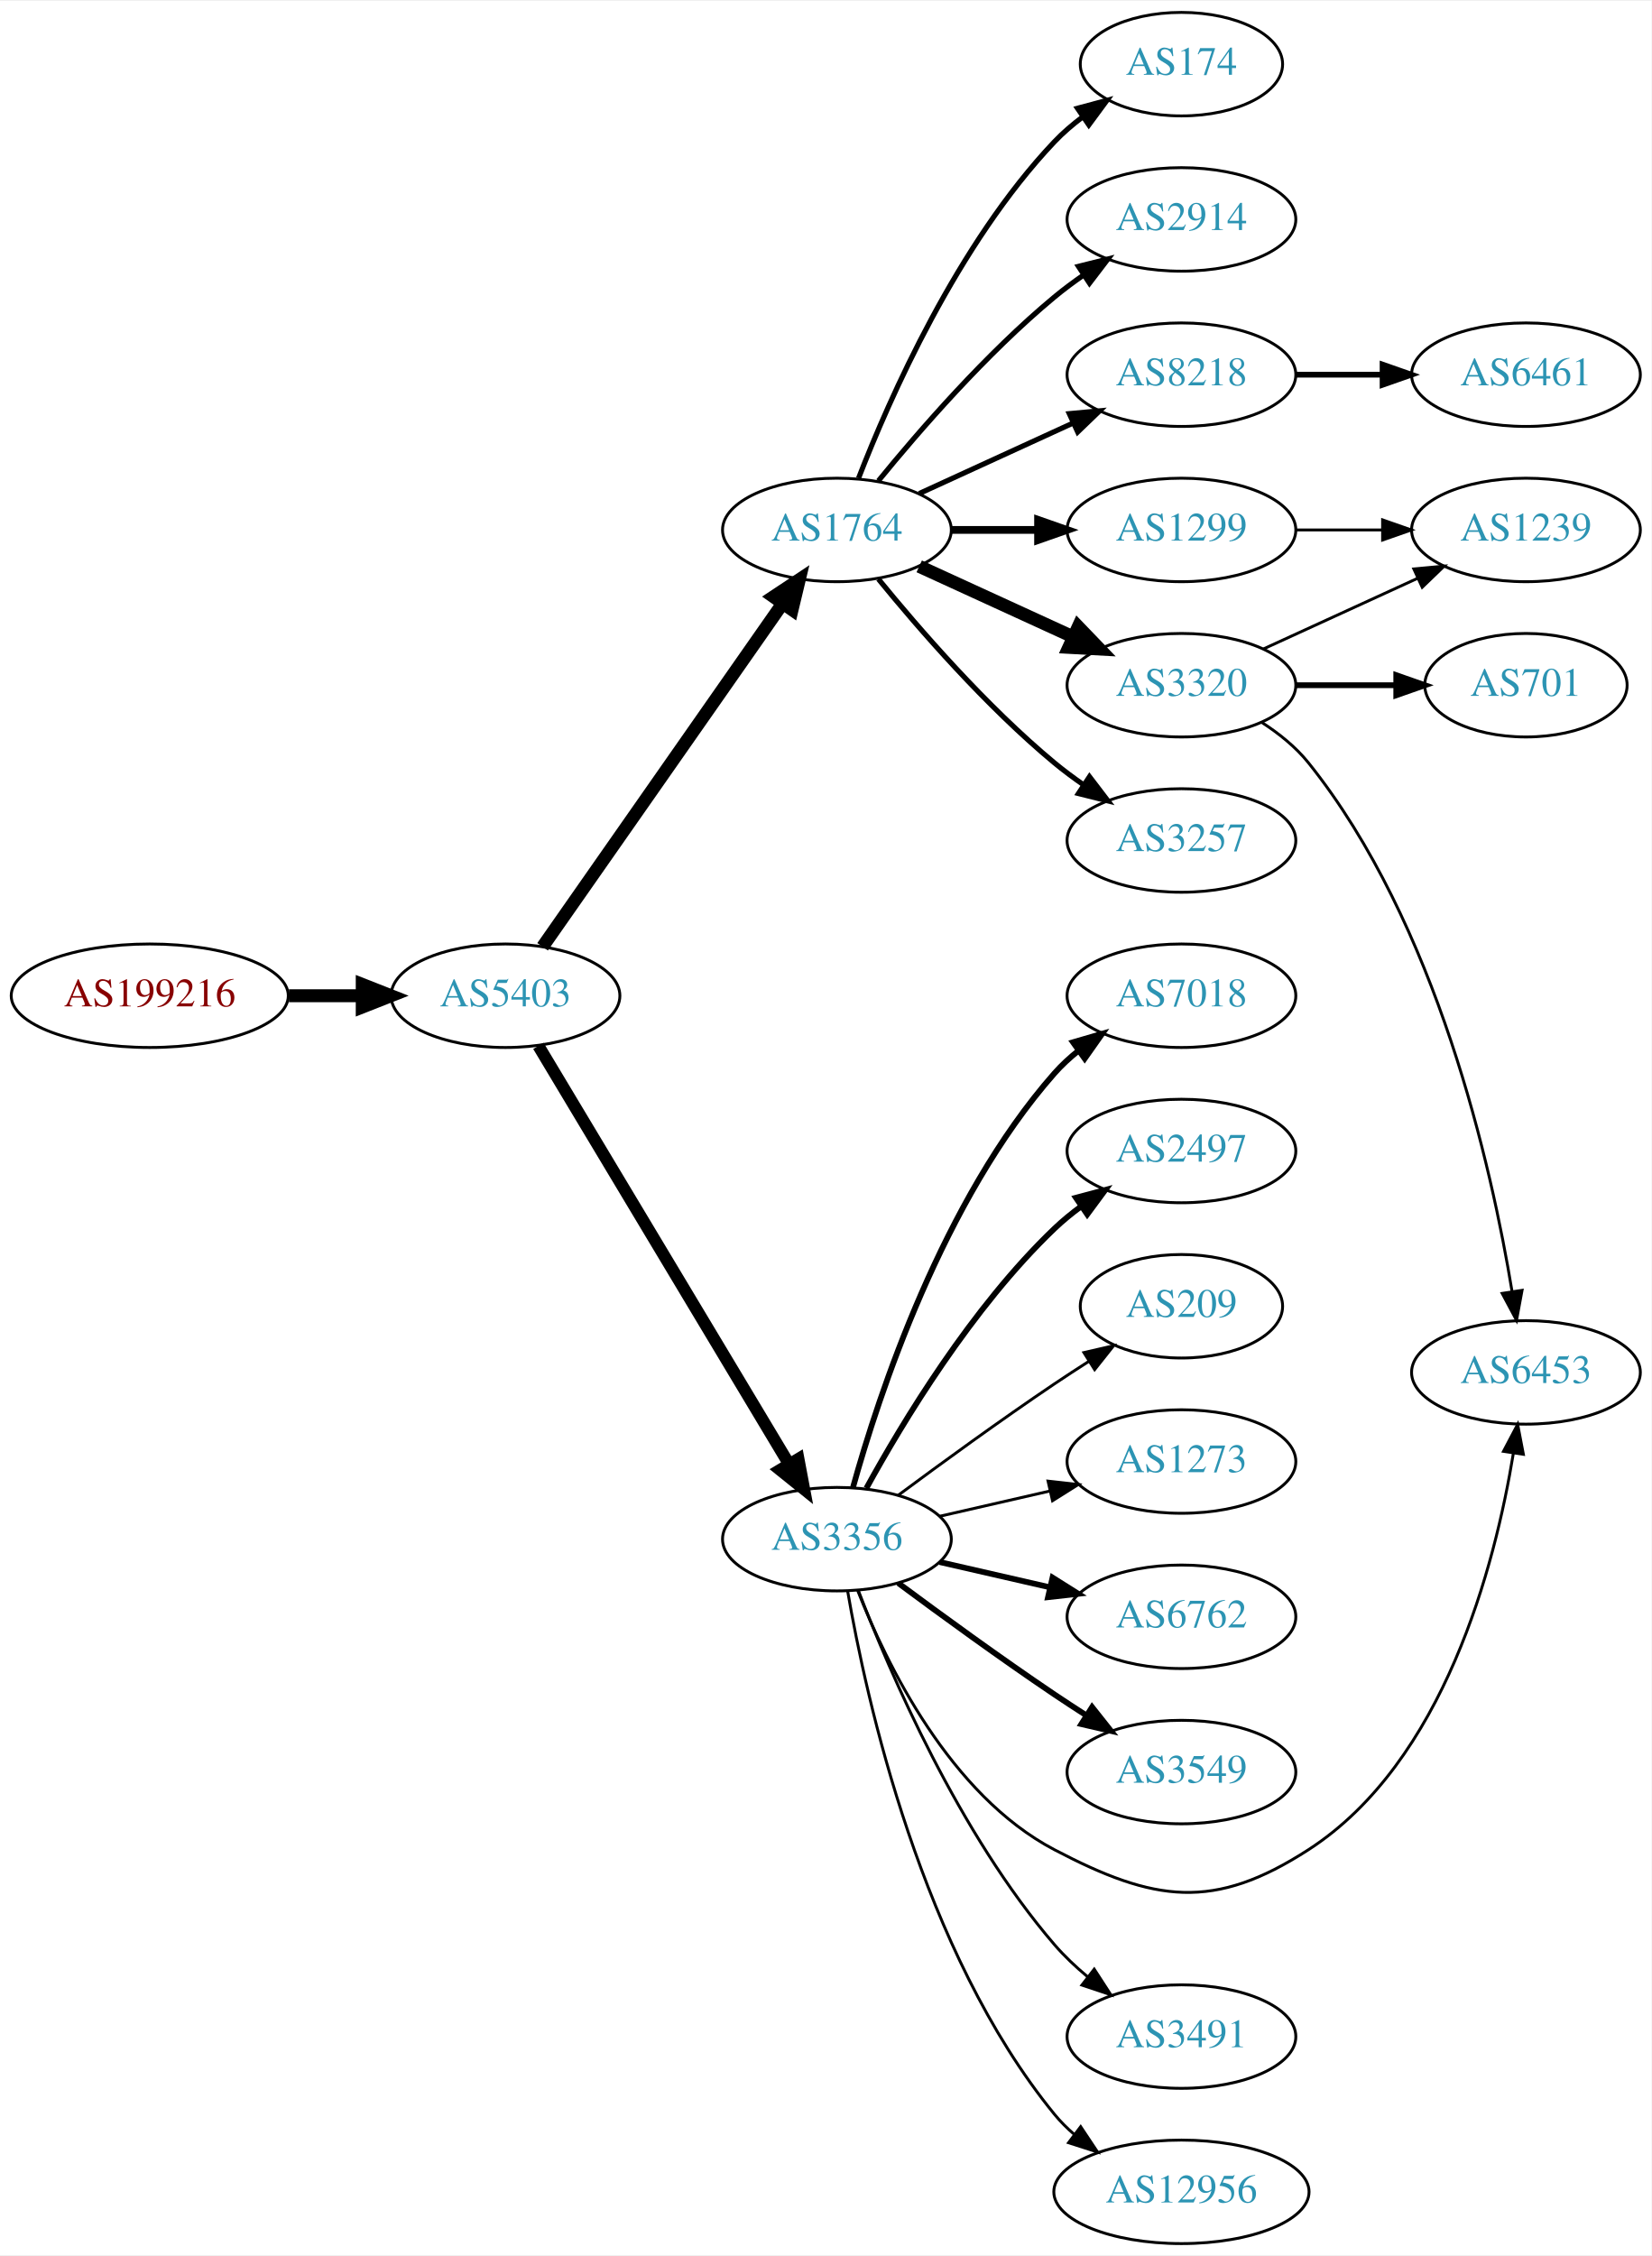
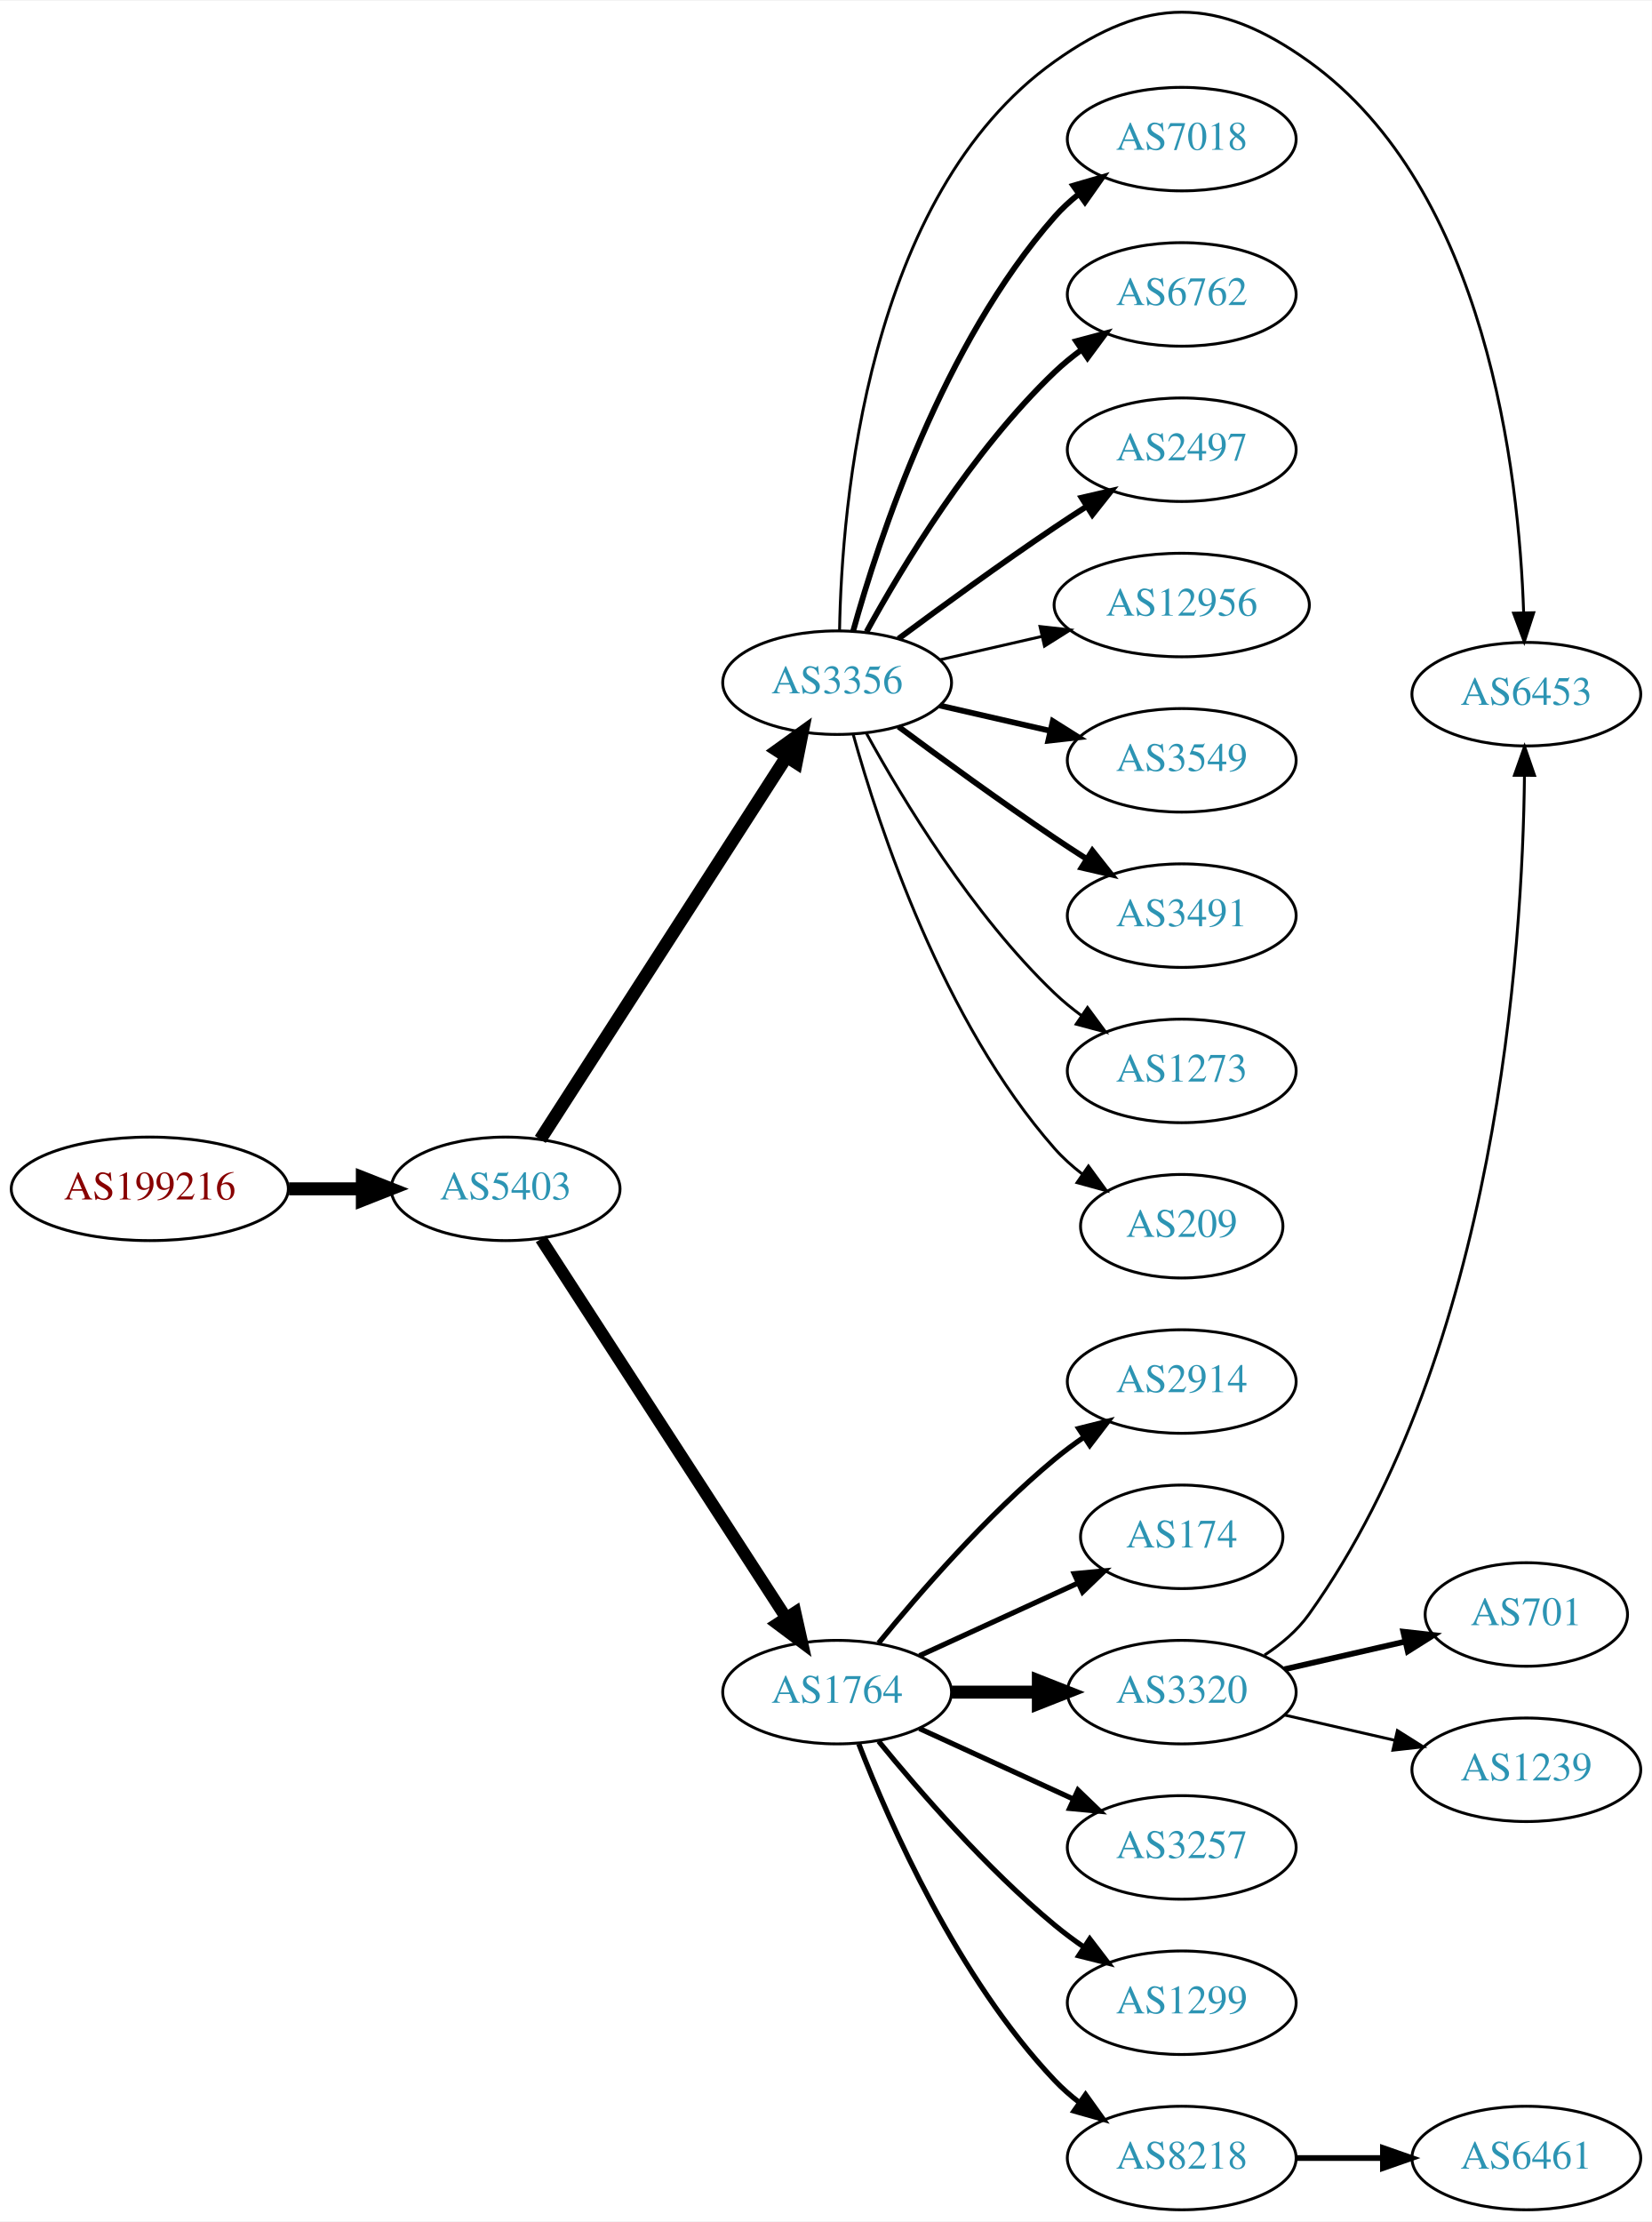
- <svg xmlns="http://www.w3.org/2000/svg" xmlns:xlink="http://www.w3.org/1999/xlink" width="574pt" height="784pt" viewBox="0.00 0.00 574.46 784.00">
-   <g id="graph0" class="graph" transform="scale(1 1) rotate(0) translate(4 780)">
-     <polygon fill="white" stroke="none" points="-4,4 -4,-780 570.463,-780 570.463,4 -4,4" />
+ <svg xmlns="http://www.w3.org/2000/svg" xmlns:xlink="http://www.w3.org/1999/xlink" width="574pt" height="772pt" viewBox="0.00 0.00 574.46 772.14">
+   <g id="graph0" class="graph" transform="scale(1 1) rotate(0) translate(4 768.136)">
+     <polygon fill="white" stroke="none" points="-4,4 -4,-768.136 570.463,-768.136 570.463,4 -4,4" />
    <g id="node1" class="node">
      <g id="a_node1">
        <a xlink:href="/asn/199216" xlink:title="AS199216 ~ Compass-Verlag GmbH [AT]">
-           <ellipse fill="#ffffff" stroke="black" cx="48.096" cy="-434" rx="48.192" ry="18" />
-           <text text-anchor="middle" x="48.096" y="-430.3" font-family="Times,serif" font-size="14.00" fill="#880000">AS199216</text>
+           <ellipse fill="#ffffff" stroke="black" cx="48.096" cy="-355" rx="48.192" ry="18" />
+           <text text-anchor="middle" x="48.096" y="-351.3" font-family="Times,serif" font-size="14.00" fill="#880000">AS199216</text>
        </a>
      </g>
    </g>
    <g id="node2" class="node">
      <g id="a_node2">
        <a xlink:href="/asn/5403" xlink:title="AS5403 ~ AS5403 [AT]">
-           <ellipse fill="#ffffff" stroke="black" cx="171.838" cy="-434" rx="39.794" ry="18" />
-           <text text-anchor="middle" x="171.838" y="-430.3" font-family="Times,serif" font-size="14.00" fill="#2c94b3">AS5403</text>
+           <ellipse fill="#ffffff" stroke="black" cx="171.838" cy="-355" rx="39.794" ry="18" />
+           <text text-anchor="middle" x="171.838" y="-351.3" font-family="Times,serif" font-size="14.00" fill="#2c94b3">AS5403</text>
        </a>
      </g>
    </g>
    <g id="edge1" class="edge">
-       <path fill="none" stroke="black" stroke-width="4.5" d="M96.513,-434C104.867,-434 113.577,-434 121.969,-434" />
-       <polygon fill="black" stroke="black" stroke-width="4.5" points="122.004,-437.938 132.004,-434 122.004,-430.063 122.004,-437.938" />
+       <path fill="none" stroke="black" stroke-width="4.5" d="M96.513,-355C104.867,-355 113.577,-355 121.969,-355" />
+       <polygon fill="black" stroke="black" stroke-width="4.5" points="122.004,-358.938 132.004,-355 122.004,-351.063 122.004,-358.938" />
    </g>
    <g id="node3" class="node">
      <g id="a_node3">
-         <a xlink:href="/asn/1764" xlink:title="AS1764 ~ NEXTLAYER-AS [AT]">
-           <ellipse fill="#ffffff" stroke="black" cx="287.131" cy="-596" rx="39.794" ry="18" />
-           <text text-anchor="middle" x="287.131" y="-592.3" font-family="Times,serif" font-size="14.00" fill="#2c94b3">AS1764</text>
+         <a xlink:href="/asn/3356" xlink:title="AS3356 ~ Level 3 Parent, LLC [US]">
+           <ellipse fill="#ffffff" stroke="black" cx="287.131" cy="-531" rx="39.794" ry="18" />
+           <text text-anchor="middle" x="287.131" y="-527.3" font-family="Times,serif" font-size="14.00" fill="#2c94b3">AS3356</text>
        </a>
      </g>
    </g>
    <g id="edge2" class="edge">
-       <path fill="none" stroke="black" stroke-width="4.5" d="M184.748,-451.031C204.67,-479.517 244.859,-536.985 268.209,-570.374" />
-       <polygon fill="black" stroke="black" stroke-width="4.5" points="265.082,-572.772 274.039,-578.71 271.535,-568.258 265.082,-572.772" />
+       <path fill="none" stroke="black" stroke-width="4.5" d="M183.907,-372.196C203.874,-403.214 246.019,-468.687 269.48,-505.132" />
+       <polygon fill="black" stroke="black" stroke-width="4.5" points="266.293,-507.457 275.017,-513.734 272.915,-503.194 266.293,-507.457" />
    </g>
    <g id="node4" class="node">
      <g id="a_node4">
-         <a xlink:href="/asn/3356" xlink:title="AS3356 ~ Level 3 Parent, LLC [US]">
-           <ellipse fill="#ffffff" stroke="black" cx="287.131" cy="-245" rx="39.794" ry="18" />
-           <text text-anchor="middle" x="287.131" y="-241.3" font-family="Times,serif" font-size="14.00" fill="#2c94b3">AS3356</text>
+         <a xlink:href="/asn/1764" xlink:title="AS1764 ~ NEXTLAYER-AS [AT]">
+           <ellipse fill="#ffffff" stroke="black" cx="287.131" cy="-180" rx="39.794" ry="18" />
+           <text text-anchor="middle" x="287.131" y="-176.3" font-family="Times,serif" font-size="14.00" fill="#2c94b3">AS1764</text>
        </a>
      </g>
    </g>
    <g id="edge3" class="edge">
-       <path fill="none" stroke="black" stroke-width="4.219" d="M183.293,-416.558C203.274,-383.225 246.98,-310.314 270.465,-271.134" />
-       <polygon fill="black" stroke="black" stroke-width="4.219" points="273.726,-272.875 275.701,-262.4 267.393,-269.079 273.726,-272.875" />
+       <path fill="none" stroke="black" stroke-width="4.219" d="M184.115,-337.581C204.135,-306.657 245.972,-242.033 269.372,-205.887" />
+       <polygon fill="black" stroke="black" stroke-width="4.219" points="272.564,-207.75 274.899,-197.349 266.366,-203.737 272.564,-207.75" />
    </g>
    <g id="node5" class="node">
      <g id="a_node5">
-         <a xlink:href="/asn/174" xlink:title="AS174 ~ Cogent Communications [US]">
-           <ellipse fill="#ffffff" stroke="black" cx="406.973" cy="-758" rx="35.194" ry="18" />
-           <text text-anchor="middle" x="406.973" y="-754.3" font-family="Times,serif" font-size="14.00" fill="#2c94b3">AS174</text>
+         <a xlink:href="/asn/6453" xlink:title="AS6453 ~ TATA COMMUNICATIONS (AMERICA) INC [US]">
+           <ellipse fill="#ffffff" stroke="black" cx="526.816" cy="-527" rx="39.794" ry="18" />
+           <text text-anchor="middle" x="526.816" y="-523.3" font-family="Times,serif" font-size="14.00" fill="#2c94b3">AS6453</text>
        </a>
      </g>
    </g>
    <g id="edge4" class="edge">
-       <path fill="none" stroke="black" stroke-width="1.8" d="M294.654,-613.994C305.404,-641.728 329.062,-695.429 362.777,-731 365.72,-734.105 369.094,-737.001 372.629,-739.655" />
-       <polygon fill="black" stroke="black" stroke-width="1.8" points="370.815,-742.654 381.048,-745.397 374.759,-736.871 370.815,-742.654" />
+       <path fill="none" stroke="black" d="M287.975,-549.25C288.721,-592.362 297.342,-700.381 362.777,-747 394.773,-769.795 419.238,-769.885 451.17,-747 513.04,-702.658 524.256,-604.129 525.878,-555.406" />
+       <polygon fill="black" stroke="black" points="529.381,-555.325 526.1,-545.251 522.383,-555.173 529.381,-555.325" />
    </g>
    <g id="node6" class="node">
      <g id="a_node6">
-         <a xlink:href="/asn/8218" xlink:title="AS8218 ~ legacy Neotelecoms [FR]">
-           <ellipse fill="#ffffff" stroke="black" cx="406.973" cy="-650" rx="39.794" ry="18" />
-           <text text-anchor="middle" x="406.973" y="-646.3" font-family="Times,serif" font-size="14.00" fill="#2c94b3">AS8218</text>
+         <a xlink:href="/asn/7018" xlink:title="AS7018 ~ AT&amp;T Services, Inc. [US]">
+           <ellipse fill="#ffffff" stroke="black" cx="406.973" cy="-720" rx="39.794" ry="18" />
+           <text text-anchor="middle" x="406.973" y="-716.3" font-family="Times,serif" font-size="14.00" fill="#2c94b3">AS7018</text>
        </a>
      </g>
    </g>
    <g id="edge5" class="edge">
-       <path fill="none" stroke="black" stroke-width="1.8" d="M315.76,-608.661C331.717,-615.973 351.987,-625.261 369.27,-633.181" />
-       <polygon fill="black" stroke="black" stroke-width="1.8" points="367.969,-636.435 378.518,-637.419 370.885,-630.071 367.969,-636.435" />
+       <path fill="none" stroke="black" stroke-width="2" d="M292.704,-548.946C301.61,-580.995 323.894,-648.842 362.777,-693 365.261,-695.821 368.111,-698.449 371.137,-700.871" />
+       <polygon fill="black" stroke="black" stroke-width="2" points="369.254,-703.828 379.426,-706.791 373.322,-698.131 369.254,-703.828" />
    </g>
    <g id="node7" class="node">
      <g id="a_node7">
-         <a xlink:href="/asn/2914" xlink:title="AS2914 ~ NTT America, Inc. [US]">
-           <ellipse fill="#ffffff" stroke="black" cx="406.973" cy="-704" rx="39.794" ry="18" />
-           <text text-anchor="middle" x="406.973" y="-700.3" font-family="Times,serif" font-size="14.00" fill="#2c94b3">AS2914</text>
+         <a xlink:href="/asn/6762" xlink:title="AS6762 ~ TELECOM ITALIA SPARKLE S.p.A. [IT]">
+           <ellipse fill="#ffffff" stroke="black" cx="406.973" cy="-666" rx="39.794" ry="18" />
+           <text text-anchor="middle" x="406.973" y="-662.3" font-family="Times,serif" font-size="14.00" fill="#2c94b3">AS6762</text>
        </a>
      </g>
    </g>
    <g id="edge6" class="edge">
-       <path fill="none" stroke="black" stroke-width="1.8" d="M301.55,-613.065C315.665,-630.375 339.079,-657.345 362.777,-677 365.994,-679.668 369.494,-682.27 373.065,-684.741" />
-       <polygon fill="black" stroke="black" stroke-width="1.8" points="371.143,-687.666 381.421,-690.236 374.988,-681.817 371.143,-687.666" />
+       <path fill="none" stroke="black" stroke-width="2" d="M297.372,-548.713C309.918,-571.561 334.095,-611.611 362.777,-639 365.646,-641.739 368.834,-644.347 372.144,-646.785" />
+       <polygon fill="black" stroke="black" stroke-width="2" points="370.267,-649.742 380.503,-652.477 374.207,-643.956 370.267,-649.742" />
    </g>
    <g id="node8" class="node">
      <g id="a_node8">
-         <a xlink:href="/asn/3320" xlink:title="AS3320 ~ DTAG [DE]">
-           <ellipse fill="#ffffff" stroke="black" cx="406.973" cy="-542" rx="39.794" ry="18" />
-           <text text-anchor="middle" x="406.973" y="-538.3" font-family="Times,serif" font-size="14.00" fill="#2c94b3">AS3320</text>
+         <a xlink:href="/asn/2497" xlink:title="AS2497 ~ Internet Initiative Japan Inc. [JP]">
+           <ellipse fill="#ffffff" stroke="black" cx="406.973" cy="-612" rx="39.794" ry="18" />
+           <text text-anchor="middle" x="406.973" y="-608.3" font-family="Times,serif" font-size="14.00" fill="#2c94b3">AS2497</text>
        </a>
      </g>
    </g>
    <g id="edge7" class="edge">
-       <path fill="none" stroke="black" stroke-width="4.5" d="M315.76,-583.339C331.717,-576.027 351.987,-566.739 369.27,-558.819" />
-       <polygon fill="black" stroke="black" stroke-width="4.5" points="371.067,-562.327 378.518,-554.581 367.786,-555.168 371.067,-562.327" />
+       <path fill="none" stroke="black" stroke-width="2" d="M308.461,-546.277C323.324,-557.304 344.068,-572.407 362.777,-585 366.326,-587.389 370.077,-589.839 373.825,-592.242" />
+       <polygon fill="black" stroke="black" stroke-width="2" points="372.151,-595.325 382.474,-597.712 375.893,-589.409 372.151,-595.325" />
    </g>
    <g id="node9" class="node">
      <g id="a_node9">
-         <a xlink:href="/asn/1299" xlink:title="AS1299 ~ Telia Carrier [EU]">
-           <ellipse fill="#ffffff" stroke="black" cx="406.973" cy="-596" rx="39.794" ry="18" />
-           <text text-anchor="middle" x="406.973" y="-592.3" font-family="Times,serif" font-size="14.00" fill="#2c94b3">AS1299</text>
+         <a xlink:href="/asn/12956" xlink:title="AS12956 ~ TELXIUS [ES]">
+           <ellipse fill="#ffffff" stroke="black" cx="406.973" cy="-558" rx="44.393" ry="18" />
+           <text text-anchor="middle" x="406.973" y="-554.3" font-family="Times,serif" font-size="14.00" fill="#2c94b3">AS12956</text>
        </a>
      </g>
    </g>
    <g id="edge8" class="edge">
-       <path fill="none" stroke="black" stroke-width="2.7" d="M327.044,-596C336.597,-596 346.947,-596 356.909,-596" />
-       <polygon fill="black" stroke="black" stroke-width="2.7" points="357.102,-599.5 367.102,-596 357.102,-592.5 357.102,-599.5" />
+       <path fill="none" stroke="black" d="M322.85,-538.955C333.989,-541.507 346.524,-544.379 358.417,-547.104" />
+       <polygon fill="black" stroke="black" points="357.682,-550.526 368.211,-549.348 359.246,-543.703 357.682,-550.526" />
    </g>
    <g id="node10" class="node">
      <g id="a_node10">
-         <a xlink:href="/asn/3257" xlink:title="AS3257 ~ GTT [DE]">
-           <ellipse fill="#ffffff" stroke="black" cx="406.973" cy="-488" rx="39.794" ry="18" />
-           <text text-anchor="middle" x="406.973" y="-484.3" font-family="Times,serif" font-size="14.00" fill="#2c94b3">AS3257</text>
+         <a xlink:href="/asn/3549" xlink:title="AS3549 ~ Level 3 Parent, LLC [US]">
+           <ellipse fill="#ffffff" stroke="black" cx="406.973" cy="-504" rx="39.794" ry="18" />
+           <text text-anchor="middle" x="406.973" y="-500.3" font-family="Times,serif" font-size="14.00" fill="#2c94b3">AS3549</text>
        </a>
      </g>
    </g>
    <g id="edge9" class="edge">
-       <path fill="none" stroke="black" stroke-width="1.8" d="M301.55,-578.935C315.665,-561.625 339.079,-534.655 362.777,-515 365.994,-512.332 369.494,-509.73 373.065,-507.259" />
-       <polygon fill="black" stroke="black" stroke-width="1.8" points="374.988,-510.183 381.421,-501.764 371.143,-504.334 374.988,-510.183" />
+       <path fill="none" stroke="black" stroke-width="2" d="M322.85,-523.045C334.85,-520.296 348.471,-517.175 361.164,-514.267" />
+       <polygon fill="black" stroke="black" stroke-width="2" points="362.129,-517.636 371.095,-511.991 360.566,-510.813 362.129,-517.636" />
+     </g>
+     <g id="node11" class="node">
+       <g id="a_node11">
+         <a xlink:href="/asn/3491" xlink:title="AS3491 ~ PCCW Global, Inc. [US]">
+           <ellipse fill="#ffffff" stroke="black" cx="406.973" cy="-450" rx="39.794" ry="18" />
+           <text text-anchor="middle" x="406.973" y="-446.3" font-family="Times,serif" font-size="14.00" fill="#2c94b3">AS3491</text>
+         </a>
+       </g>
+     </g>
+     <g id="edge10" class="edge">
+       <path fill="none" stroke="black" stroke-width="2" d="M308.461,-515.723C323.324,-504.696 344.068,-489.593 362.777,-477 366.326,-474.611 370.077,-472.161 373.825,-469.758" />
+       <polygon fill="black" stroke="black" stroke-width="2" points="375.893,-472.591 382.474,-464.288 372.151,-466.675 375.893,-472.591" />
    </g>
    <g id="node12" class="node">
      <g id="a_node12">
-         <a xlink:href="/asn/6762" xlink:title="AS6762 ~ TELECOM ITALIA SPARKLE S.p.A. [IT]">
-           <ellipse fill="#ffffff" stroke="black" cx="406.973" cy="-218" rx="39.794" ry="18" />
-           <text text-anchor="middle" x="406.973" y="-214.3" font-family="Times,serif" font-size="14.00" fill="#2c94b3">AS6762</text>
+         <a xlink:href="/asn/1273" xlink:title="AS1273 ~ Vodafone Group PLC [EU]">
+           <ellipse fill="#ffffff" stroke="black" cx="406.973" cy="-396" rx="39.794" ry="18" />
+           <text text-anchor="middle" x="406.973" y="-392.3" font-family="Times,serif" font-size="14.00" fill="#2c94b3">AS1273</text>
        </a>
      </g>
    </g>
    <g id="edge11" class="edge">
-       <path fill="none" stroke="black" stroke-width="2" d="M322.85,-237.045C334.85,-234.296 348.471,-231.175 361.164,-228.267" />
-       <polygon fill="black" stroke="black" stroke-width="2" points="362.129,-231.636 371.095,-225.991 360.566,-224.813 362.129,-231.636" />
+       <path fill="none" stroke="black" d="M297.372,-513.287C309.918,-490.439 334.095,-450.389 362.777,-423 365.646,-420.261 368.834,-417.653 372.144,-415.215" />
+       <polygon fill="black" stroke="black" points="374.207,-418.044 380.503,-409.523 370.267,-412.258 374.207,-418.044" />
    </g>
    <g id="node13" class="node">
      <g id="a_node13">
-         <a xlink:href="/asn/3549" xlink:title="AS3549 ~ Level 3 Parent, LLC [US]">
-           <ellipse fill="#ffffff" stroke="black" cx="406.973" cy="-164" rx="39.794" ry="18" />
-           <text text-anchor="middle" x="406.973" y="-160.3" font-family="Times,serif" font-size="14.00" fill="#2c94b3">AS3549</text>
+         <a xlink:href="/asn/209" xlink:title="AS209 ~ CenturyLink Communications, LLC [US]">
+           <ellipse fill="#ffffff" stroke="black" cx="406.973" cy="-342" rx="35.194" ry="18" />
+           <text text-anchor="middle" x="406.973" y="-338.3" font-family="Times,serif" font-size="14.00" fill="#2c94b3">AS209</text>
        </a>
      </g>
    </g>
    <g id="edge12" class="edge">
-       <path fill="none" stroke="black" stroke-width="2" d="M308.461,-229.723C323.324,-218.696 344.068,-203.593 362.777,-191 366.326,-188.611 370.077,-186.161 373.825,-183.758" />
-       <polygon fill="black" stroke="black" stroke-width="2" points="375.893,-186.591 382.474,-178.288 372.151,-180.675 375.893,-186.591" />
+       <path fill="none" stroke="black" d="M292.704,-513.054C301.61,-481.005 323.894,-413.158 362.777,-369 365.605,-365.789 368.906,-362.828 372.401,-360.136" />
+       <polygon fill="black" stroke="black" points="374.535,-362.916 380.776,-354.355 370.558,-357.155 374.535,-362.916" />
    </g>
    <g id="node14" class="node">
      <g id="a_node14">
-         <a xlink:href="/asn/6453" xlink:title="AS6453 ~ TATA COMMUNICATIONS (AMERICA) INC [US]">
-           <ellipse fill="#ffffff" stroke="black" cx="526.816" cy="-303" rx="39.794" ry="18" />
-           <text text-anchor="middle" x="526.816" y="-299.3" font-family="Times,serif" font-size="14.00" fill="#2c94b3">AS6453</text>
+         <a xlink:href="/asn/2914" xlink:title="AS2914 ~ NTT America, Inc. [US]">
+           <ellipse fill="#ffffff" stroke="black" cx="406.973" cy="-288" rx="39.794" ry="18" />
+           <text text-anchor="middle" x="406.973" y="-284.3" font-family="Times,serif" font-size="14.00" fill="#2c94b3">AS2914</text>
        </a>
      </g>
    </g>
    <g id="edge13" class="edge">
-       <path fill="none" stroke="black" d="M294.355,-227.134C304.3,-201.707 326.444,-156.055 362.777,-137 397.569,-118.754 418.182,-115.665 451.17,-137 498.463,-167.588 516.086,-236.055 522.429,-274.825" />
-       <polygon fill="black" stroke="black" points="518.997,-275.542 523.934,-284.916 525.921,-274.509 518.997,-275.542" />
+       <path fill="none" stroke="black" stroke-width="1.8" d="M301.55,-197.065C315.665,-214.375 339.079,-241.345 362.777,-261 365.994,-263.668 369.494,-266.27 373.065,-268.741" />
+       <polygon fill="black" stroke="black" stroke-width="1.8" points="371.143,-271.666 381.421,-274.236 374.988,-265.817 371.143,-271.666" />
    </g>
    <g id="node15" class="node">
      <g id="a_node15">
-         <a xlink:href="/asn/3491" xlink:title="AS3491 ~ PCCW Global, Inc. [US]">
-           <ellipse fill="#ffffff" stroke="black" cx="406.973" cy="-72" rx="39.794" ry="18" />
-           <text text-anchor="middle" x="406.973" y="-68.3" font-family="Times,serif" font-size="14.00" fill="#2c94b3">AS3491</text>
+         <a xlink:href="/asn/174" xlink:title="AS174 ~ Cogent Communications [US]">
+           <ellipse fill="#ffffff" stroke="black" cx="406.973" cy="-234" rx="35.194" ry="18" />
+           <text text-anchor="middle" x="406.973" y="-230.3" font-family="Times,serif" font-size="14.00" fill="#2c94b3">AS174</text>
        </a>
      </g>
    </g>
    <g id="edge14" class="edge">
-       <path fill="none" stroke="black" d="M294.64,-226.985C305.527,-198.58 329.555,-142.648 362.777,-104 366.188,-100.032 370.177,-96.268 374.326,-92.807" />
-       <polygon fill="black" stroke="black" points="376.634,-95.447 382.395,-86.555 372.347,-89.914 376.634,-95.447" />
+       <path fill="none" stroke="black" stroke-width="1.8" d="M315.76,-192.661C332.176,-200.183 353.158,-209.798 370.754,-217.861" />
+       <polygon fill="black" stroke="black" stroke-width="1.8" points="369.583,-221.174 380.132,-222.158 372.499,-214.811 369.583,-221.174" />
    </g>
    <g id="node16" class="node">
      <g id="a_node16">
-         <a xlink:href="/asn/12956" xlink:title="AS12956 ~ TELXIUS [ES]">
-           <ellipse fill="#ffffff" stroke="black" cx="406.973" cy="-18" rx="44.393" ry="18" />
-           <text text-anchor="middle" x="406.973" y="-14.3" font-family="Times,serif" font-size="14.00" fill="#2c94b3">AS12956</text>
+         <a xlink:href="/asn/3320" xlink:title="AS3320 ~ DTAG [DE]">
+           <ellipse fill="#ffffff" stroke="black" cx="406.973" cy="-180" rx="39.794" ry="18" />
+           <text text-anchor="middle" x="406.973" y="-176.3" font-family="Times,serif" font-size="14.00" fill="#2c94b3">AS3320</text>
        </a>
      </g>
    </g>
    <g id="edge15" class="edge">
-       <path fill="none" stroke="black" d="M290.84,-227.039C297.29,-189.505 316.602,-101.556 362.777,-45 364.847,-42.465 367.22,-40.099 369.767,-37.906" />
-       <polygon fill="black" stroke="black" points="371.92,-40.666 377.795,-31.849 367.704,-35.078 371.92,-40.666" />
+       <path fill="none" stroke="black" stroke-width="4.5" d="M327.044,-180C336.597,-180 346.947,-180 356.909,-180" />
+       <polygon fill="black" stroke="black" stroke-width="4.5" points="357.102,-183.938 367.102,-180 357.102,-176.063 357.102,-183.938" />
    </g>
    <g id="node17" class="node">
      <g id="a_node17">
-         <a xlink:href="/asn/7018" xlink:title="AS7018 ~ AT&amp;T Services, Inc. [US]">
-           <ellipse fill="#ffffff" stroke="black" cx="406.973" cy="-434" rx="39.794" ry="18" />
-           <text text-anchor="middle" x="406.973" y="-430.3" font-family="Times,serif" font-size="14.00" fill="#2c94b3">AS7018</text>
+         <a xlink:href="/asn/3257" xlink:title="AS3257 ~ GTT [DE]">
+           <ellipse fill="#ffffff" stroke="black" cx="406.973" cy="-126" rx="39.794" ry="18" />
+           <text text-anchor="middle" x="406.973" y="-122.3" font-family="Times,serif" font-size="14.00" fill="#2c94b3">AS3257</text>
        </a>
      </g>
    </g>
    <g id="edge16" class="edge">
-       <path fill="none" stroke="black" stroke-width="2" d="M292.704,-262.946C301.61,-294.995 323.894,-362.842 362.777,-407 365.261,-409.821 368.111,-412.449 371.137,-414.871" />
-       <polygon fill="black" stroke="black" stroke-width="2" points="369.254,-417.828 379.426,-420.791 373.322,-412.131 369.254,-417.828" />
+       <path fill="none" stroke="black" stroke-width="1.8" d="M315.76,-167.339C331.717,-160.027 351.987,-150.739 369.27,-142.819" />
+       <polygon fill="black" stroke="black" stroke-width="1.8" points="370.885,-145.929 378.518,-138.581 367.969,-139.565 370.885,-145.929" />
    </g>
    <g id="node18" class="node">
      <g id="a_node18">
-         <a xlink:href="/asn/2497" xlink:title="AS2497 ~ Internet Initiative Japan Inc. [JP]">
-           <ellipse fill="#ffffff" stroke="black" cx="406.973" cy="-380" rx="39.794" ry="18" />
-           <text text-anchor="middle" x="406.973" y="-376.3" font-family="Times,serif" font-size="14.00" fill="#2c94b3">AS2497</text>
+         <a xlink:href="/asn/1299" xlink:title="AS1299 ~ Telia Carrier [EU]">
+           <ellipse fill="#ffffff" stroke="black" cx="406.973" cy="-72" rx="39.794" ry="18" />
+           <text text-anchor="middle" x="406.973" y="-68.3" font-family="Times,serif" font-size="14.00" fill="#2c94b3">AS1299</text>
        </a>
      </g>
    </g>
    <g id="edge17" class="edge">
-       <path fill="none" stroke="black" stroke-width="2" d="M297.372,-262.713C309.918,-285.561 334.095,-325.611 362.777,-353 365.646,-355.739 368.834,-358.347 372.144,-360.785" />
-       <polygon fill="black" stroke="black" stroke-width="2" points="370.267,-363.742 380.503,-366.477 374.207,-357.956 370.267,-363.742" />
+       <path fill="none" stroke="black" stroke-width="1.8" d="M301.55,-162.935C315.665,-145.625 339.079,-118.655 362.777,-99 365.994,-96.332 369.494,-93.73 373.065,-91.259" />
+       <polygon fill="black" stroke="black" stroke-width="1.8" points="374.988,-94.183 381.421,-85.764 371.143,-88.334 374.988,-94.183" />
    </g>
    <g id="node19" class="node">
      <g id="a_node19">
-         <a xlink:href="/asn/209" xlink:title="AS209 ~ CenturyLink Communications, LLC [US]">
-           <ellipse fill="#ffffff" stroke="black" cx="406.973" cy="-326" rx="35.194" ry="18" />
-           <text text-anchor="middle" x="406.973" y="-322.3" font-family="Times,serif" font-size="14.00" fill="#2c94b3">AS209</text>
+         <a xlink:href="/asn/8218" xlink:title="AS8218 ~ legacy Neotelecoms [FR]">
+           <ellipse fill="#ffffff" stroke="black" cx="406.973" cy="-18" rx="39.794" ry="18" />
+           <text text-anchor="middle" x="406.973" y="-14.3" font-family="Times,serif" font-size="14.00" fill="#2c94b3">AS8218</text>
        </a>
      </g>
    </g>
    <g id="edge18" class="edge">
-       <path fill="none" stroke="black" d="M308.461,-260.277C323.324,-271.304 344.068,-286.407 362.777,-299 366.595,-301.569 370.645,-304.21 374.675,-306.786" />
-       <polygon fill="black" stroke="black" points="373.044,-309.895 383.369,-312.271 376.779,-303.975 373.044,-309.895" />
+       <path fill="none" stroke="black" stroke-width="1.8" d="M294.654,-162.006C305.404,-134.272 329.062,-80.571 362.777,-45 365.363,-42.272 368.281,-39.706 371.349,-37.323" />
+       <polygon fill="black" stroke="black" stroke-width="1.8" points="373.527,-40.069 379.697,-31.457 369.503,-34.342 373.527,-40.069" />
+     </g>
+     <g id="edge21" class="edge">
+       <path fill="none" stroke="black" d="M435.764,-192.869C441.581,-196.69 447.158,-201.388 451.17,-207 516.603,-298.527 525.52,-438.957 526.166,-498.615" />
+       <polygon fill="black" stroke="black" points="522.666,-498.798 526.202,-508.785 529.666,-498.773 522.666,-498.798" />
    </g>
    <g id="node20" class="node">
      <g id="a_node20">
-         <a xlink:href="/asn/1273" xlink:title="AS1273 ~ Vodafone Group PLC [EU]">
-           <ellipse fill="#ffffff" stroke="black" cx="406.973" cy="-272" rx="39.794" ry="18" />
-           <text text-anchor="middle" x="406.973" y="-268.3" font-family="Times,serif" font-size="14.00" fill="#2c94b3">AS1273</text>
+         <a xlink:href="/asn/701" xlink:title="AS701 ~ UUNET [US]">
+           <ellipse fill="#ffffff" stroke="black" cx="526.816" cy="-207" rx="35.194" ry="18" />
+           <text text-anchor="middle" x="526.816" y="-203.3" font-family="Times,serif" font-size="14.00" fill="#2c94b3">AS701</text>
        </a>
      </g>
    </g>
    <g id="edge19" class="edge">
-       <path fill="none" stroke="black" d="M322.85,-252.955C334.85,-255.704 348.471,-258.825 361.164,-261.733" />
-       <polygon fill="black" stroke="black" points="360.566,-265.187 371.095,-264.009 362.129,-258.364 360.566,-265.187" />
-     </g>
-     <g id="node11" class="node">
-       <g id="a_node11">
-         <a xlink:href="/asn/6461" xlink:title="AS6461 ~ Zayo Bandwidth [US]">
-           <ellipse fill="#ffffff" stroke="black" cx="526.816" cy="-650" rx="39.794" ry="18" />
-           <text text-anchor="middle" x="526.816" y="-646.3" font-family="Times,serif" font-size="14.00" fill="#2c94b3">AS6461</text>
-         </a>
-       </g>
-     </g>
-     <g id="edge10" class="edge">
-       <path fill="none" stroke="black" stroke-width="2" d="M446.886,-650C456.439,-650 466.789,-650 476.752,-650" />
-       <polygon fill="black" stroke="black" stroke-width="2" points="476.944,-653.5 486.944,-650 476.944,-646.5 476.944,-653.5" />
-     </g>
-     <g id="edge22" class="edge">
-       <path fill="none" stroke="black" d="M434.879,-529.092C440.869,-525.229 446.746,-520.522 451.17,-515 495.904,-459.152 514.853,-374.532 522.003,-331.018" />
-       <polygon fill="black" stroke="black" points="525.462,-331.551 523.539,-321.132 518.545,-330.476 525.462,-331.551" />
+       <path fill="none" stroke="black" stroke-width="2" d="M442.693,-187.955C455.785,-190.955 470.807,-194.396 484.448,-197.522" />
+       <polygon fill="black" stroke="black" stroke-width="2" points="484.026,-201.016 494.555,-199.838 485.59,-194.193 484.026,-201.016" />
    </g>
    <g id="node21" class="node">
      <g id="a_node21">
        <a xlink:href="/asn/1239" xlink:title="AS1239 ~ Sprint [US]">
-           <ellipse fill="#ffffff" stroke="black" cx="526.816" cy="-596" rx="39.794" ry="18" />
-           <text text-anchor="middle" x="526.816" y="-592.3" font-family="Times,serif" font-size="14.00" fill="#2c94b3">AS1239</text>
+           <ellipse fill="#ffffff" stroke="black" cx="526.816" cy="-153" rx="39.794" ry="18" />
+           <text text-anchor="middle" x="526.816" y="-149.3" font-family="Times,serif" font-size="14.00" fill="#2c94b3">AS1239</text>
        </a>
      </g>
    </g>
    <g id="edge20" class="edge">
-       <path fill="none" stroke="black" d="M435.602,-554.661C451.559,-561.973 471.83,-571.261 489.113,-579.181" />
-       <polygon fill="black" stroke="black" points="487.811,-582.435 498.36,-583.419 490.727,-576.071 487.811,-582.435" />
+       <path fill="none" stroke="black" d="M442.693,-172.045C454.693,-169.296 468.314,-166.175 481.006,-163.267" />
+       <polygon fill="black" stroke="black" points="481.972,-166.636 490.938,-160.991 480.409,-159.813 481.972,-166.636" />
    </g>
    <g id="node22" class="node">
      <g id="a_node22">
-         <a xlink:href="/asn/701" xlink:title="AS701 ~ UUNET [US]">
-           <ellipse fill="#ffffff" stroke="black" cx="526.816" cy="-542" rx="35.194" ry="18" />
-           <text text-anchor="middle" x="526.816" y="-538.3" font-family="Times,serif" font-size="14.00" fill="#2c94b3">AS701</text>
-         </a>
-       </g>
-     </g>
-     <g id="edge21" class="edge">
-       <path fill="none" stroke="black" stroke-width="2" d="M446.886,-542C457.973,-542 470.132,-542 481.515,-542" />
-       <polygon fill="black" stroke="black" stroke-width="2" points="481.697,-545.5 491.696,-542 481.696,-538.5 481.697,-545.5" />
-     </g>
-     <g id="edge23" class="edge">
-       <path fill="none" stroke="black" d="M446.886,-596C456.439,-596 466.789,-596 476.752,-596" />
-       <polygon fill="black" stroke="black" points="476.944,-599.5 486.944,-596 476.944,-592.5 476.944,-599.5" />
+         <a xlink:href="/asn/6461" xlink:title="AS6461 ~ Zayo Bandwidth [US]">
+           <ellipse fill="#ffffff" stroke="black" cx="526.816" cy="-18" rx="39.794" ry="18" />
+           <text text-anchor="middle" x="526.816" y="-14.3" font-family="Times,serif" font-size="14.00" fill="#2c94b3">AS6461</text>
+         </a>
+       </g>
+     </g>
+     <g id="edge22" class="edge">
+       <path fill="none" stroke="black" stroke-width="2" d="M446.886,-18C456.439,-18 466.789,-18 476.752,-18" />
+       <polygon fill="black" stroke="black" stroke-width="2" points="476.944,-21.5 486.944,-18 476.944,-14.5 476.944,-21.5" />
    </g>
  </g>
</svg>
